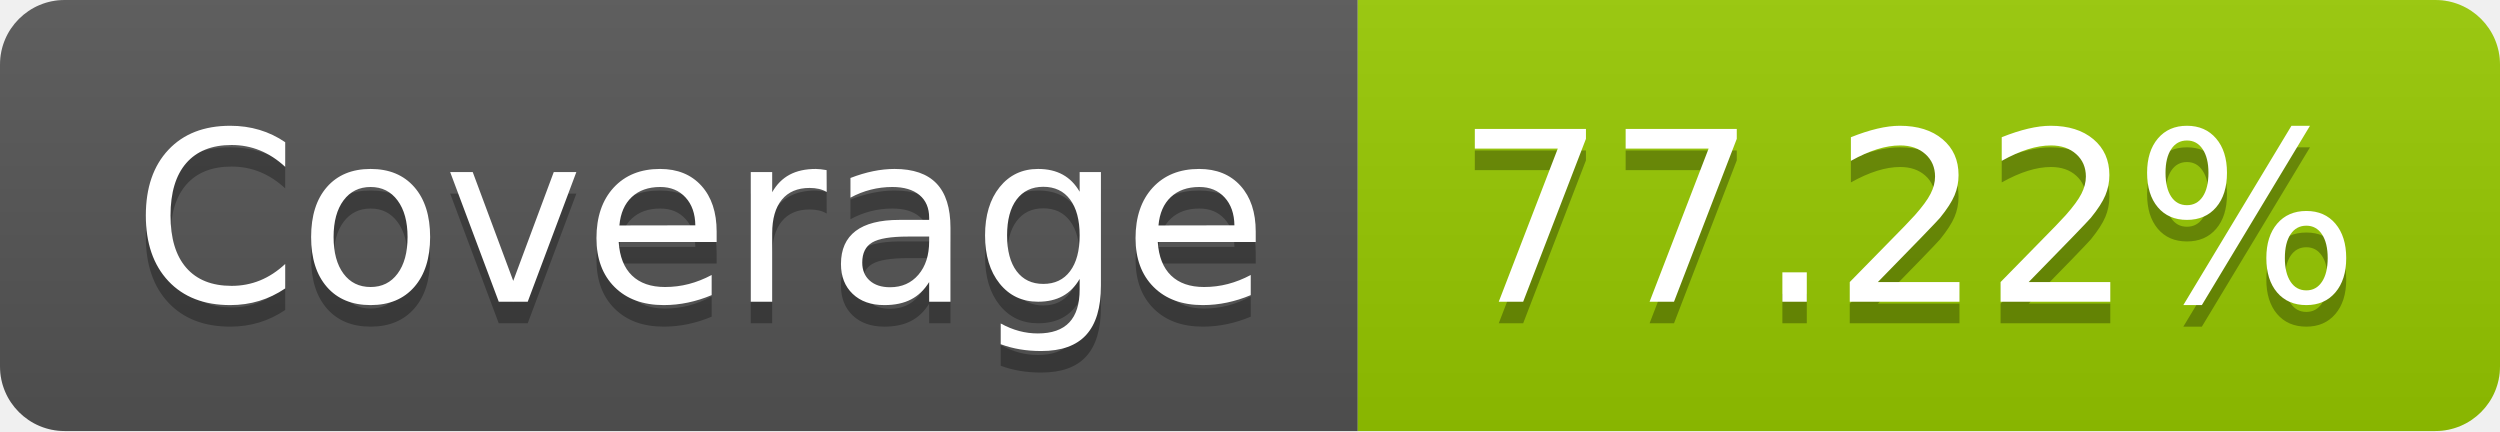
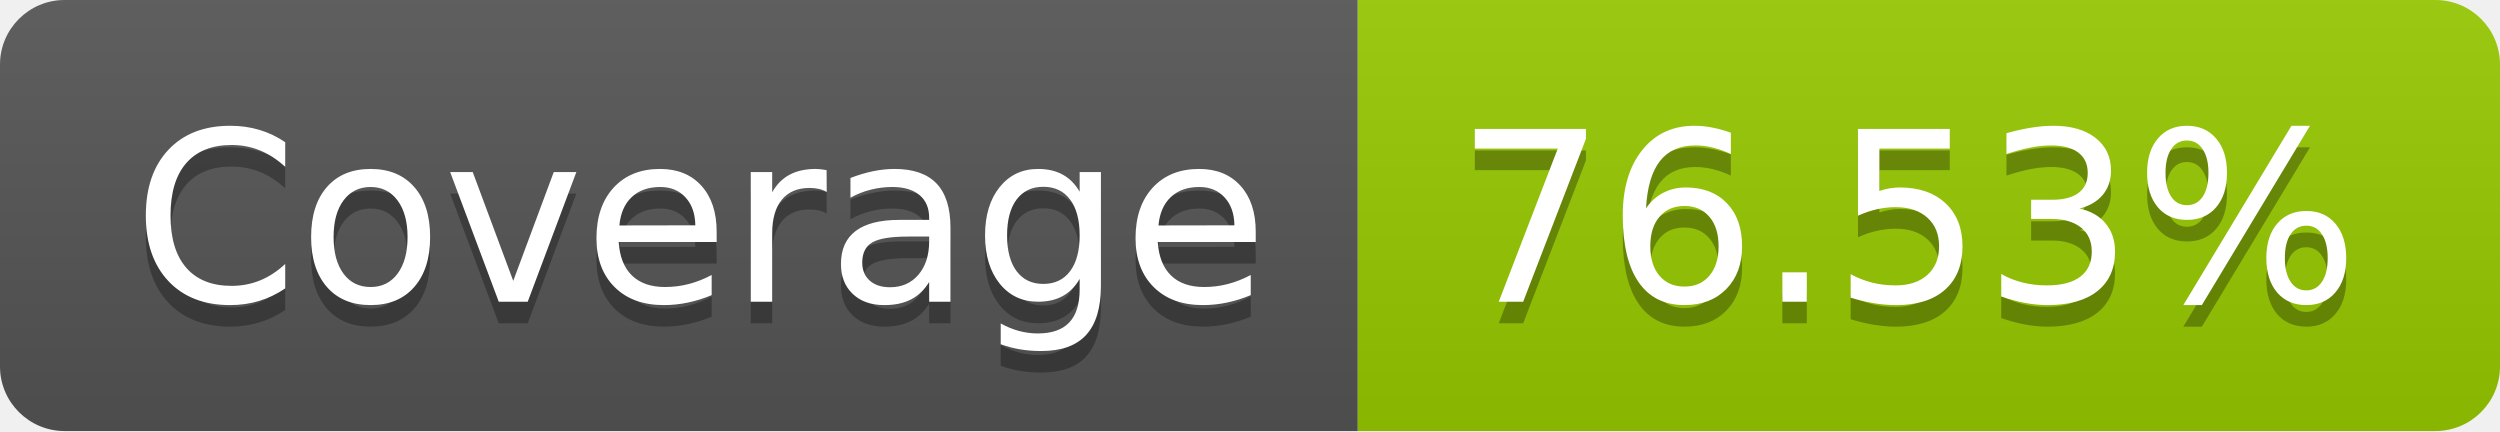
- <svg xmlns="http://www.w3.org/2000/svg" width="116" height="20" role="img" aria-label="Coverage: 77.22%">
+ <svg xmlns="http://www.w3.org/2000/svg" width="116" height="20" role="img" aria-label="Coverage: 76.53%">
  <linearGradient id="s" x2="0" y2="100%">
    <stop offset="0" stop-color="#bbb" stop-opacity=".1" />
    <stop offset="1" stop-opacity=".1" />
  </linearGradient>
  <clipPath id="r">
    <rect width="116" height="20" rx="3" fill="#fff" />
  </clipPath>
  <g clip-path="url(#r)">
    <rect width="63" height="20" fill="#555" />
    <rect x="63" width="53" height="20" fill="#97ca00" />
    <rect width="116" height="20" fill="url(#s)" />
  </g>
  <g fill="#fff" text-anchor="middle" font-family="Verdana,Geneva,DejaVu Sans,sans-serif" text-rendering="geometricPrecision" font-size="110">
    <text aria-hidden="true" x="325" y="150" fill="#010101" fill-opacity=".3" transform="scale(.1)" textLength="530">Coverage</text>
    <text x="325" y="140" transform="scale(.1)" fill="#fff" textLength="530">Coverage</text>
-     <text aria-hidden="true" x="885" y="150" fill="#010101" fill-opacity=".3" transform="scale(.1)" textLength="430">77.22%</text>
-     <text x="885" y="140" transform="scale(.1)" fill="#fff" textLength="430">77.22%</text>
+     <text aria-hidden="true" x="885" y="150" fill="#010101" fill-opacity=".3" transform="scale(.1)" textLength="430">76.53%</text>
+     <text x="885" y="140" transform="scale(.1)" fill="#fff" textLength="430">76.53%</text>
  </g>
</svg>
